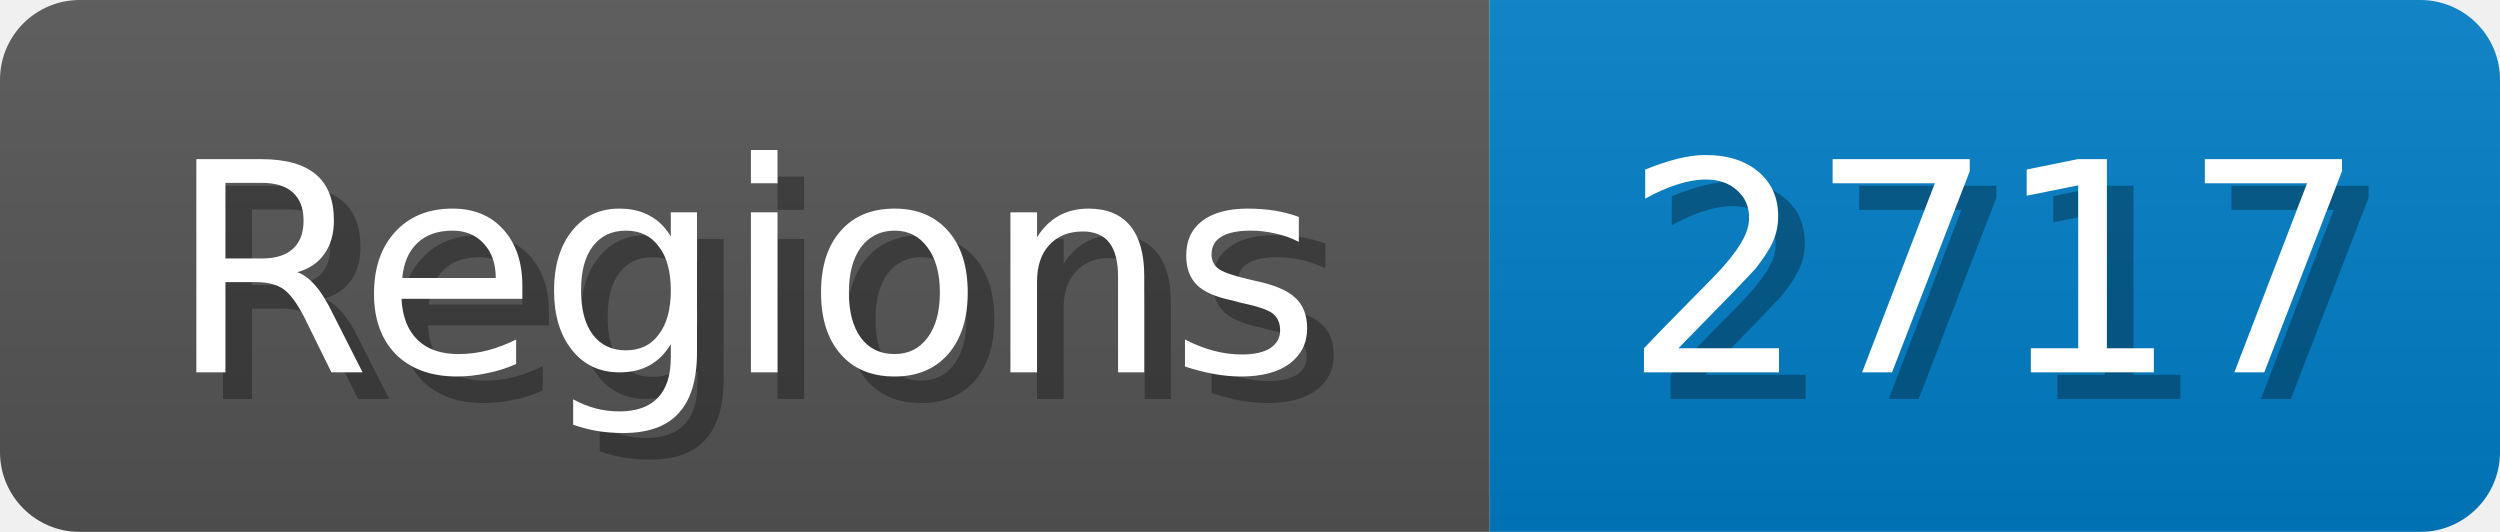
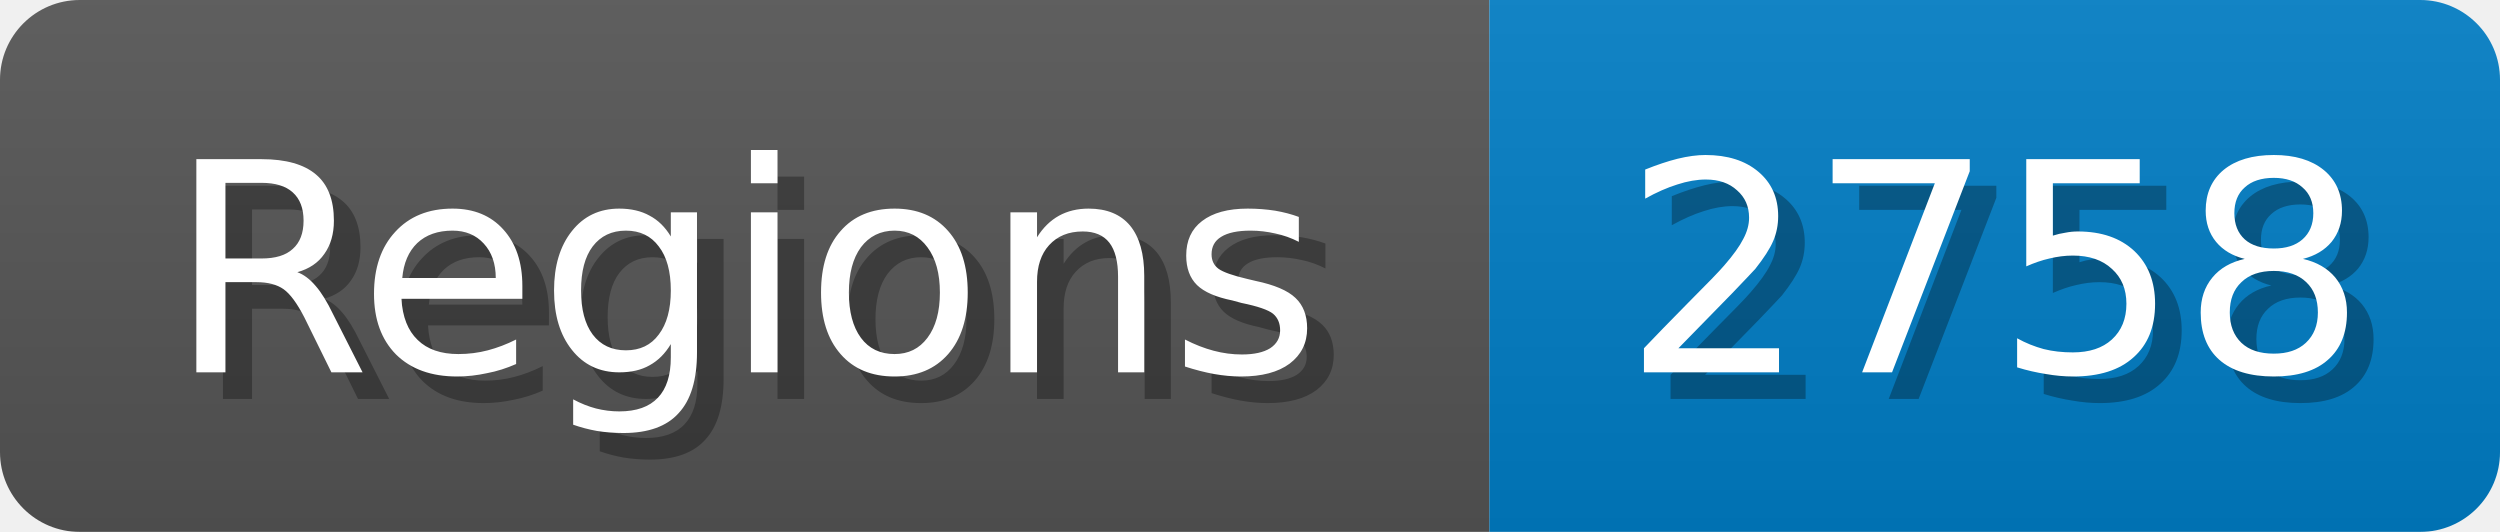
<svg xmlns="http://www.w3.org/2000/svg" width="94" height="20">
  <linearGradient id="b" x2="0" y2="100%">
    <stop offset="0" stop-color="#bbb" stop-opacity=".1" />
    <stop offset="1" stop-opacity=".1" />
  </linearGradient>
  <mask id="anybadge_1">
    <rect width="94" height="20" rx="3" fill="#fff" />
  </mask>
  <g mask="url(#anybadge_1)">
    <path fill="#555" d="M0 0h56v20H0z" />
    <path fill="#007ec6" d="M56 0h38v20H56z" />
    <path fill="url(#b)" d="M0 0h94v20H0z" />
  </g>
  <g fill="#fff" text-anchor="middle" font-family="DejaVu Sans,Verdana,Geneva,sans-serif" font-size="11">
    <text x="29.0" y="15" fill="#010101" fill-opacity=".3">Regions</text>
    <text x="28.0" y="14">Regions</text>
  </g>
  <g fill="#fff" text-anchor="middle" font-family="DejaVu Sans,Verdana,Geneva,sans-serif" font-size="11">
-     <text x="76.0" y="15" fill="#010101" fill-opacity=".3">2717</text>
-     <text x="75.0" y="14">2717</text>
+     <text x="76.0" y="15" fill="#010101" fill-opacity=".3">2758</text>
+     <text x="75.0" y="14">2758</text>
  </g>
</svg>
